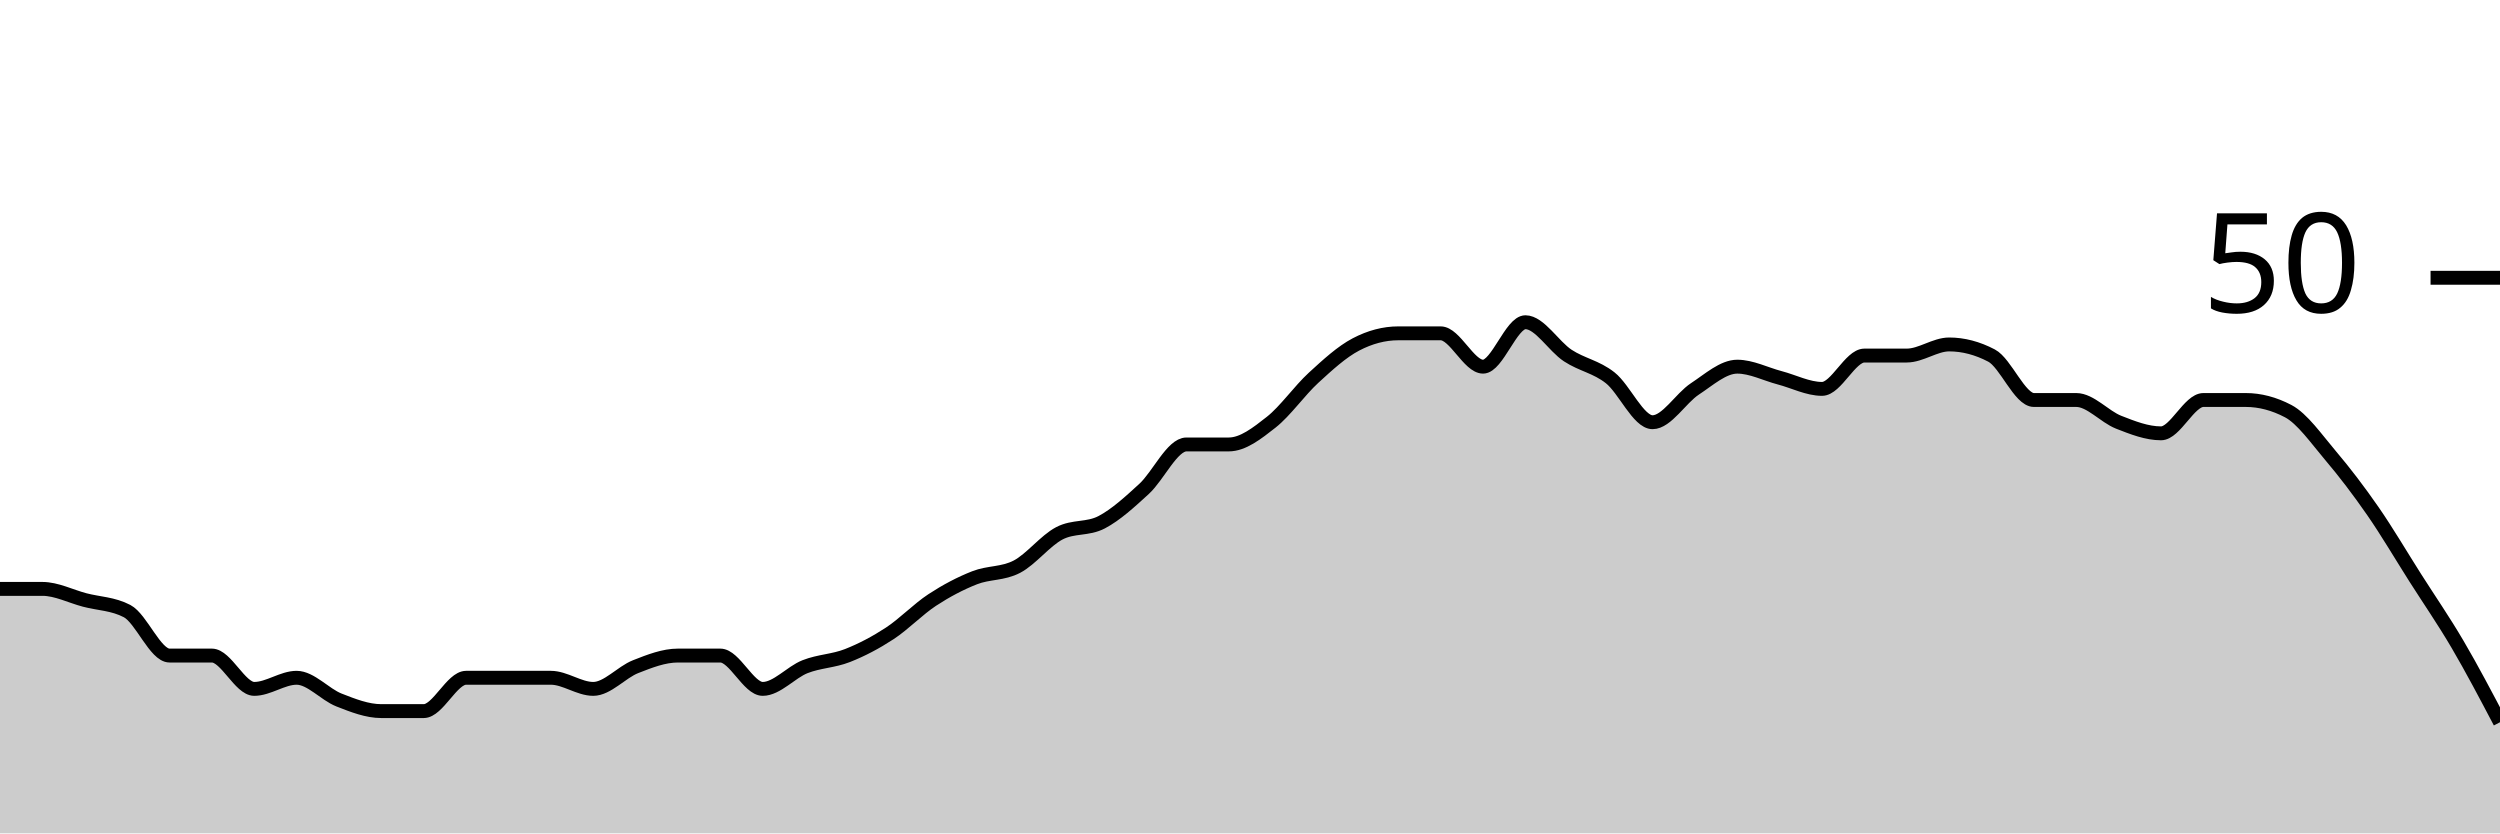
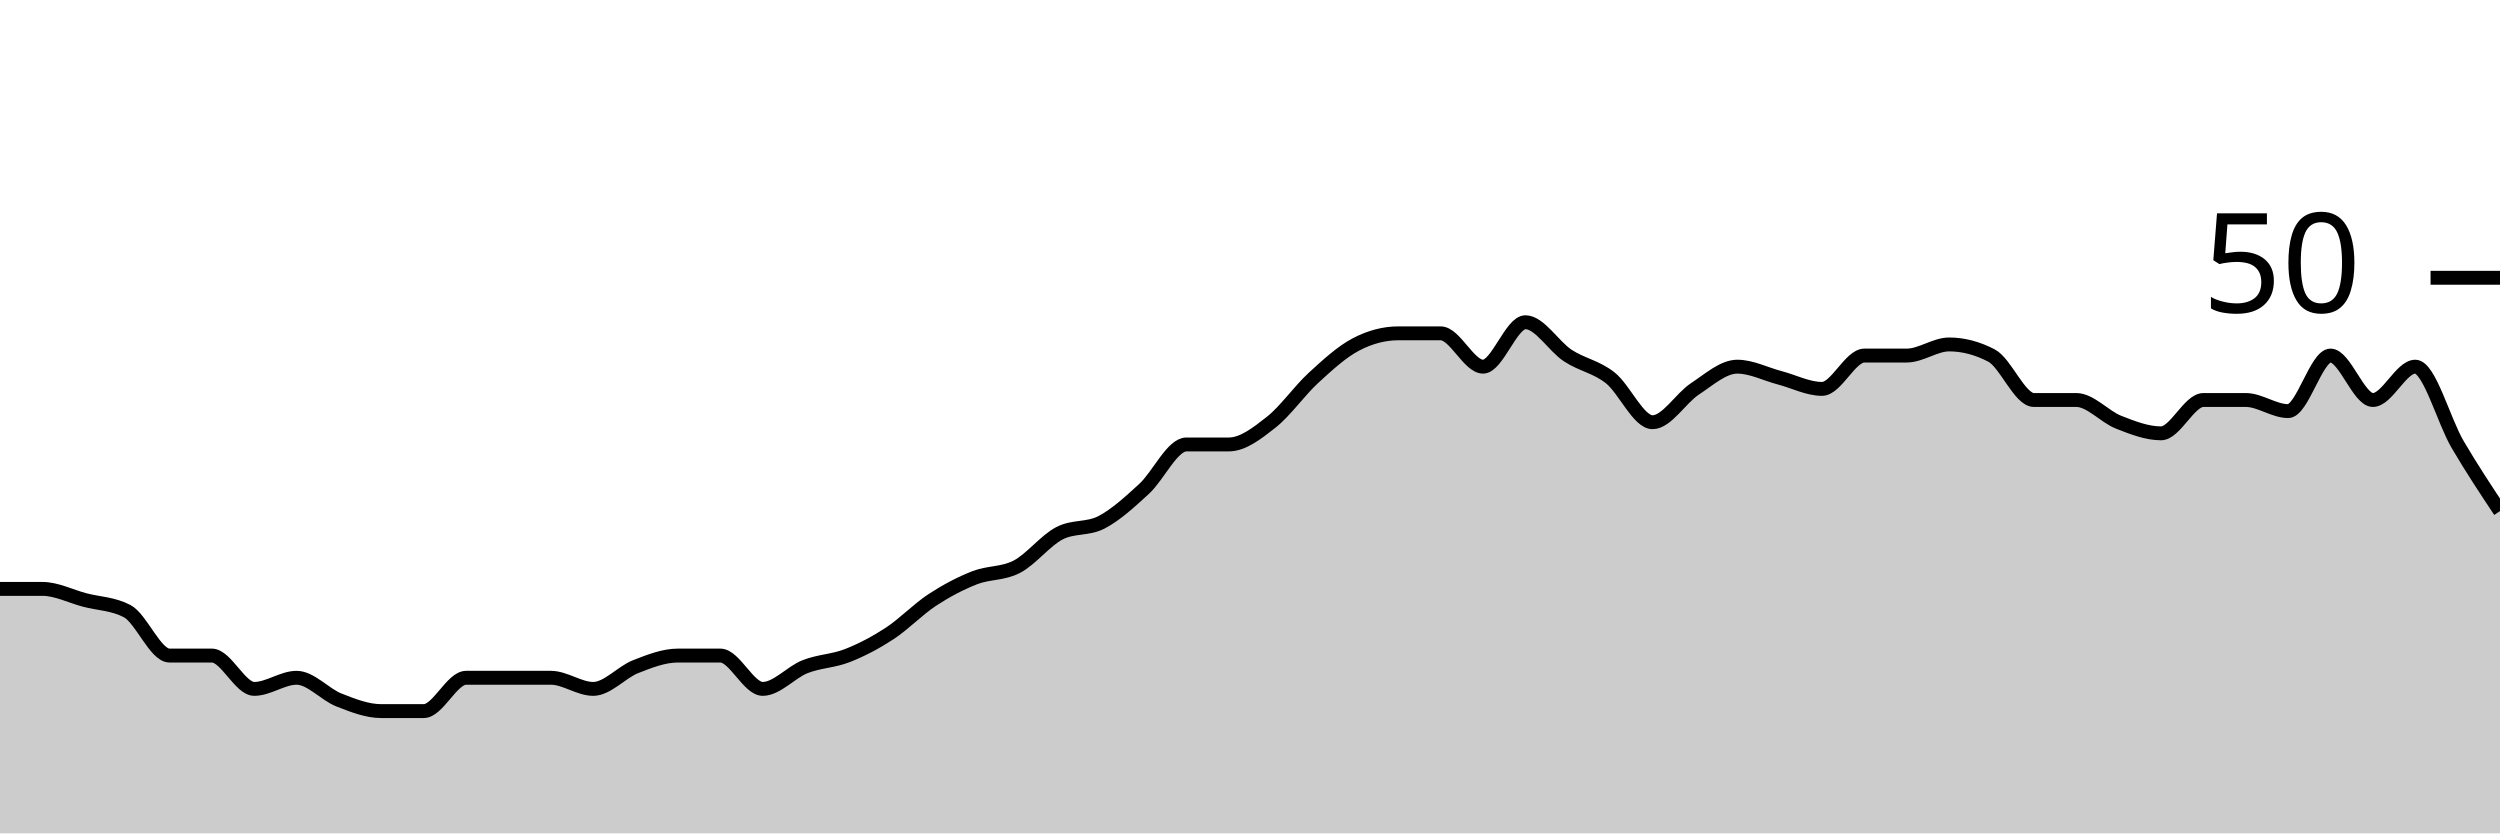
<svg xmlns="http://www.w3.org/2000/svg" viewBox="0 0 180 60">
  <g transform="translate(0,20)">
-     <path class="area" fill="rgba(0, 0, 0, 0.2)" d="M0,22.4C1.017,22.4,2.034,22.4,3.051,22.4C4.068,22.4,5.085,22.933,6.102,23.2C7.119,23.467,8.136,23.467,9.153,24C10.169,24.533,11.186,27.2,12.203,27.2C13.22,27.2,14.237,27.2,15.254,27.2C16.271,27.2,17.288,29.6,18.305,29.6C19.322,29.6,20.339,28.8,21.356,28.8C22.373,28.8,23.39,30,24.407,30.4C25.424,30.8,26.441,31.2,27.458,31.2C28.475,31.2,29.492,31.2,30.508,31.2C31.525,31.2,32.542,28.8,33.559,28.8C34.576,28.8,35.593,28.8,36.61,28.8C37.627,28.8,38.644,28.8,39.661,28.8C40.678,28.8,41.695,29.6,42.712,29.6C43.729,29.6,44.746,28.4,45.763,28C46.78,27.6,47.797,27.2,48.814,27.2C49.831,27.2,50.847,27.2,51.864,27.2C52.881,27.2,53.898,29.6,54.915,29.6C55.932,29.6,56.949,28.4,57.966,28C58.983,27.6,60,27.6,61.017,27.2C62.034,26.8,63.051,26.267,64.068,25.6C65.085,24.933,66.102,23.867,67.119,23.2C68.136,22.533,69.153,22,70.169,21.6C71.186,21.2,72.203,21.333,73.22,20.8C74.237,20.267,75.254,18.933,76.271,18.4C77.288,17.867,78.305,18.133,79.322,17.6C80.339,17.067,81.356,16.133,82.373,15.2C83.39,14.267,84.407,12,85.424,12C86.441,12,87.458,12,88.475,12C89.492,12,90.508,11.2,91.525,10.4C92.542,9.6,93.559,8.133,94.576,7.2C95.593,6.267,96.61,5.333,97.627,4.8C98.644,4.267,99.661,4,100.678,4C101.695,4,102.712,4,103.729,4C104.746,4,105.763,6.4,106.78,6.4C107.797,6.4,108.814,3.2,109.831,3.2C110.847,3.2,111.864,4.933,112.881,5.6C113.898,6.267,114.915,6.4,115.932,7.2C116.949,8,117.966,10.4,118.983,10.4C120,10.4,121.017,8.667,122.034,8C123.051,7.333,124.068,6.4,125.085,6.4C126.102,6.4,127.119,6.933,128.136,7.2C129.153,7.467,130.169,8,131.186,8C132.203,8,133.22,5.6,134.237,5.6C135.254,5.6,136.271,5.6,137.288,5.6C138.305,5.6,139.322,4.8,140.339,4.8C141.356,4.8,142.373,5.067,143.39,5.6C144.407,6.133,145.424,8.8,146.441,8.8C147.458,8.8,148.475,8.8,149.492,8.8C150.508,8.8,151.525,10,152.542,10.4C153.559,10.8,154.576,11.2,155.593,11.2C156.61,11.2,157.627,8.8,158.644,8.8C159.661,8.8,160.678,8.8,161.695,8.8C162.712,8.8,163.729,9.067,164.746,9.6C165.763,10.133,166.78,11.6,167.797,12.8C168.814,14,169.831,15.333,170.847,16.8C171.864,18.267,172.881,20,173.898,21.6C174.915,23.2,175.932,24.667,176.949,26.4C177.966,28.133,178.983,30.067,180,32L180,40C178.983,40,177.966,40,176.949,40C175.932,40,174.915,40,173.898,40C172.881,40,171.864,40,170.847,40C169.831,40,168.814,40,167.797,40C166.78,40,165.763,40,164.746,40C163.729,40,162.712,40,161.695,40C160.678,40,159.661,40,158.644,40C157.627,40,156.61,40,155.593,40C154.576,40,153.559,40,152.542,40C151.525,40,150.508,40,149.492,40C148.475,40,147.458,40,146.441,40C145.424,40,144.407,40,143.39,40C142.373,40,141.356,40,140.339,40C139.322,40,138.305,40,137.288,40C136.271,40,135.254,40,134.237,40C133.22,40,132.203,40,131.186,40C130.169,40,129.153,40,128.136,40C127.119,40,126.102,40,125.085,40C124.068,40,123.051,40,122.034,40C121.017,40,120,40,118.983,40C117.966,40,116.949,40,115.932,40C114.915,40,113.898,40,112.881,40C111.864,40,110.847,40,109.831,40C108.814,40,107.797,40,106.78,40C105.763,40,104.746,40,103.729,40C102.712,40,101.695,40,100.678,40C99.661,40,98.644,40,97.627,40C96.61,40,95.593,40,94.576,40C93.559,40,92.542,40,91.525,40C90.508,40,89.492,40,88.475,40C87.458,40,86.441,40,85.424,40C84.407,40,83.39,40,82.373,40C81.356,40,80.339,40,79.322,40C78.305,40,77.288,40,76.271,40C75.254,40,74.237,40,73.22,40C72.203,40,71.186,40,70.169,40C69.153,40,68.136,40,67.119,40C66.102,40,65.085,40,64.068,40C63.051,40,62.034,40,61.017,40C60,40,58.983,40,57.966,40C56.949,40,55.932,40,54.915,40C53.898,40,52.881,40,51.864,40C50.847,40,49.831,40,48.814,40C47.797,40,46.78,40,45.763,40C44.746,40,43.729,40,42.712,40C41.695,40,40.678,40,39.661,40C38.644,40,37.627,40,36.61,40C35.593,40,34.576,40,33.559,40C32.542,40,31.525,40,30.508,40C29.492,40,28.475,40,27.458,40C26.441,40,25.424,40,24.407,40C23.39,40,22.373,40,21.356,40C20.339,40,19.322,40,18.305,40C17.288,40,16.271,40,15.254,40C14.237,40,13.22,40,12.203,40C11.186,40,10.169,40,9.153,40C8.136,40,7.119,40,6.102,40C5.085,40,4.068,40,3.051,40C2.034,40,1.017,40,0,40Z" />
-     <path class="line" stroke="black" fill="none" d="M0,22.4C1.017,22.4,2.034,22.4,3.051,22.4C4.068,22.4,5.085,22.933,6.102,23.2C7.119,23.467,8.136,23.467,9.153,24C10.169,24.533,11.186,27.2,12.203,27.2C13.22,27.2,14.237,27.2,15.254,27.2C16.271,27.2,17.288,29.6,18.305,29.6C19.322,29.6,20.339,28.8,21.356,28.8C22.373,28.8,23.39,30,24.407,30.4C25.424,30.8,26.441,31.2,27.458,31.2C28.475,31.2,29.492,31.2,30.508,31.2C31.525,31.2,32.542,28.8,33.559,28.8C34.576,28.8,35.593,28.8,36.61,28.8C37.627,28.8,38.644,28.8,39.661,28.8C40.678,28.8,41.695,29.6,42.712,29.6C43.729,29.6,44.746,28.4,45.763,28C46.78,27.6,47.797,27.2,48.814,27.2C49.831,27.2,50.847,27.2,51.864,27.2C52.881,27.2,53.898,29.6,54.915,29.6C55.932,29.6,56.949,28.4,57.966,28C58.983,27.6,60,27.6,61.017,27.2C62.034,26.8,63.051,26.267,64.068,25.6C65.085,24.933,66.102,23.867,67.119,23.2C68.136,22.533,69.153,22,70.169,21.6C71.186,21.2,72.203,21.333,73.22,20.8C74.237,20.267,75.254,18.933,76.271,18.4C77.288,17.867,78.305,18.133,79.322,17.6C80.339,17.067,81.356,16.133,82.373,15.2C83.39,14.267,84.407,12,85.424,12C86.441,12,87.458,12,88.475,12C89.492,12,90.508,11.2,91.525,10.4C92.542,9.6,93.559,8.133,94.576,7.2C95.593,6.267,96.61,5.333,97.627,4.8C98.644,4.267,99.661,4,100.678,4C101.695,4,102.712,4,103.729,4C104.746,4,105.763,6.4,106.78,6.4C107.797,6.4,108.814,3.2,109.831,3.2C110.847,3.2,111.864,4.933,112.881,5.6C113.898,6.267,114.915,6.4,115.932,7.2C116.949,8,117.966,10.4,118.983,10.4C120,10.4,121.017,8.667,122.034,8C123.051,7.333,124.068,6.4,125.085,6.4C126.102,6.4,127.119,6.933,128.136,7.2C129.153,7.467,130.169,8,131.186,8C132.203,8,133.22,5.6,134.237,5.6C135.254,5.6,136.271,5.6,137.288,5.6C138.305,5.6,139.322,4.8,140.339,4.8C141.356,4.8,142.373,5.067,143.39,5.6C144.407,6.133,145.424,8.8,146.441,8.8C147.458,8.8,148.475,8.8,149.492,8.8C150.508,8.8,151.525,10,152.542,10.4C153.559,10.8,154.576,11.2,155.593,11.2C156.61,11.2,157.627,8.8,158.644,8.8C159.661,8.8,160.678,8.8,161.695,8.8C162.712,8.8,163.729,9.067,164.746,9.6C165.763,10.133,166.78,11.6,167.797,12.8C168.814,14,169.831,15.333,170.847,16.8C171.864,18.267,172.881,20,173.898,21.6C174.915,23.2,175.932,24.667,176.949,26.4C177.966,28.133,178.983,30.067,180,32" />
+     <path class="area" fill="rgba(0, 0, 0, 0.2)" d="M0,22.4C1.017,22.4,2.034,22.4,3.051,22.4C4.068,22.4,5.085,22.933,6.102,23.2C7.119,23.467,8.136,23.467,9.153,24C10.169,24.533,11.186,27.2,12.203,27.2C13.22,27.2,14.237,27.2,15.254,27.2C16.271,27.2,17.288,29.6,18.305,29.6C19.322,29.6,20.339,28.8,21.356,28.8C22.373,28.8,23.39,30,24.407,30.4C25.424,30.8,26.441,31.2,27.458,31.2C28.475,31.2,29.492,31.2,30.508,31.2C31.525,31.2,32.542,28.8,33.559,28.8C34.576,28.8,35.593,28.8,36.61,28.8C37.627,28.8,38.644,28.8,39.661,28.8C40.678,28.8,41.695,29.6,42.712,29.6C43.729,29.6,44.746,28.4,45.763,28C46.78,27.6,47.797,27.2,48.814,27.2C49.831,27.2,50.847,27.2,51.864,27.2C52.881,27.2,53.898,29.6,54.915,29.6C55.932,29.6,56.949,28.4,57.966,28C58.983,27.6,60,27.6,61.017,27.2C62.034,26.8,63.051,26.267,64.068,25.6C65.085,24.933,66.102,23.867,67.119,23.2C68.136,22.533,69.153,22,70.169,21.6C71.186,21.2,72.203,21.333,73.22,20.8C74.237,20.267,75.254,18.933,76.271,18.4C77.288,17.867,78.305,18.133,79.322,17.6C80.339,17.067,81.356,16.133,82.373,15.2C83.39,14.267,84.407,12,85.424,12C86.441,12,87.458,12,88.475,12C89.492,12,90.508,11.2,91.525,10.4C92.542,9.6,93.559,8.133,94.576,7.2C95.593,6.267,96.61,5.333,97.627,4.8C98.644,4.267,99.661,4,100.678,4C101.695,4,102.712,4,103.729,4C104.746,4,105.763,6.4,106.78,6.4C107.797,6.4,108.814,3.2,109.831,3.2C110.847,3.2,111.864,4.933,112.881,5.6C113.898,6.267,114.915,6.4,115.932,7.2C116.949,8,117.966,10.4,118.983,10.4C120,10.4,121.017,8.667,122.034,8C123.051,7.333,124.068,6.4,125.085,6.4C126.102,6.4,127.119,6.933,128.136,7.2C129.153,7.467,130.169,8,131.186,8C132.203,8,133.22,5.6,134.237,5.6C135.254,5.6,136.271,5.6,137.288,5.6C138.305,5.6,139.322,4.8,140.339,4.8C141.356,4.8,142.373,5.067,143.39,5.6C144.407,6.133,145.424,8.8,146.441,8.8C147.458,8.8,148.475,8.8,149.492,8.8C150.508,8.8,151.525,10,152.542,10.4C153.559,10.8,154.576,11.2,155.593,11.2C156.61,11.2,157.627,8.8,158.644,8.8C159.661,8.8,160.678,8.8,161.695,8.8C162.712,8.8,163.729,9.6,164.746,9.6C165.763,9.6,166.78,5.6,167.797,5.6C168.814,5.6,169.831,8.8,170.847,8.8C171.864,8.8,172.881,6.4,173.898,6.4C174.915,6.4,175.932,10.267,176.949,12C177.966,13.733,178.983,15.267,180,16.8L180,40C178.983,40,177.966,40,176.949,40C175.932,40,174.915,40,173.898,40C172.881,40,171.864,40,170.847,40C169.831,40,168.814,40,167.797,40C166.78,40,165.763,40,164.746,40C163.729,40,162.712,40,161.695,40C160.678,40,159.661,40,158.644,40C157.627,40,156.61,40,155.593,40C154.576,40,153.559,40,152.542,40C151.525,40,150.508,40,149.492,40C148.475,40,147.458,40,146.441,40C145.424,40,144.407,40,143.39,40C142.373,40,141.356,40,140.339,40C139.322,40,138.305,40,137.288,40C136.271,40,135.254,40,134.237,40C133.22,40,132.203,40,131.186,40C130.169,40,129.153,40,128.136,40C127.119,40,126.102,40,125.085,40C124.068,40,123.051,40,122.034,40C121.017,40,120,40,118.983,40C117.966,40,116.949,40,115.932,40C114.915,40,113.898,40,112.881,40C111.864,40,110.847,40,109.831,40C108.814,40,107.797,40,106.78,40C105.763,40,104.746,40,103.729,40C102.712,40,101.695,40,100.678,40C99.661,40,98.644,40,97.627,40C96.61,40,95.593,40,94.576,40C93.559,40,92.542,40,91.525,40C90.508,40,89.492,40,88.475,40C87.458,40,86.441,40,85.424,40C84.407,40,83.39,40,82.373,40C81.356,40,80.339,40,79.322,40C78.305,40,77.288,40,76.271,40C75.254,40,74.237,40,73.22,40C72.203,40,71.186,40,70.169,40C69.153,40,68.136,40,67.119,40C66.102,40,65.085,40,64.068,40C63.051,40,62.034,40,61.017,40C60,40,58.983,40,57.966,40C56.949,40,55.932,40,54.915,40C53.898,40,52.881,40,51.864,40C50.847,40,49.831,40,48.814,40C47.797,40,46.78,40,45.763,40C44.746,40,43.729,40,42.712,40C41.695,40,40.678,40,39.661,40C38.644,40,37.627,40,36.61,40C35.593,40,34.576,40,33.559,40C32.542,40,31.525,40,30.508,40C29.492,40,28.475,40,27.458,40C26.441,40,25.424,40,24.407,40C23.39,40,22.373,40,21.356,40C20.339,40,19.322,40,18.305,40C17.288,40,16.271,40,15.254,40C14.237,40,13.22,40,12.203,40C11.186,40,10.169,40,9.153,40C8.136,40,7.119,40,6.102,40C5.085,40,4.068,40,3.051,40C2.034,40,1.017,40,0,40Z" />
+     <path class="line" stroke="black" fill="none" d="M0,22.4C1.017,22.4,2.034,22.4,3.051,22.4C4.068,22.4,5.085,22.933,6.102,23.2C7.119,23.467,8.136,23.467,9.153,24C10.169,24.533,11.186,27.2,12.203,27.2C13.22,27.2,14.237,27.2,15.254,27.2C16.271,27.2,17.288,29.6,18.305,29.6C19.322,29.6,20.339,28.8,21.356,28.8C22.373,28.8,23.39,30,24.407,30.4C25.424,30.8,26.441,31.2,27.458,31.2C28.475,31.2,29.492,31.2,30.508,31.2C31.525,31.2,32.542,28.8,33.559,28.8C34.576,28.8,35.593,28.8,36.61,28.8C37.627,28.8,38.644,28.8,39.661,28.8C40.678,28.8,41.695,29.6,42.712,29.6C43.729,29.6,44.746,28.4,45.763,28C46.78,27.6,47.797,27.2,48.814,27.2C49.831,27.2,50.847,27.2,51.864,27.2C52.881,27.2,53.898,29.6,54.915,29.6C55.932,29.6,56.949,28.4,57.966,28C58.983,27.6,60,27.6,61.017,27.2C62.034,26.8,63.051,26.267,64.068,25.6C65.085,24.933,66.102,23.867,67.119,23.2C68.136,22.533,69.153,22,70.169,21.6C71.186,21.2,72.203,21.333,73.22,20.8C74.237,20.267,75.254,18.933,76.271,18.4C77.288,17.867,78.305,18.133,79.322,17.6C80.339,17.067,81.356,16.133,82.373,15.2C83.39,14.267,84.407,12,85.424,12C86.441,12,87.458,12,88.475,12C89.492,12,90.508,11.2,91.525,10.4C92.542,9.6,93.559,8.133,94.576,7.2C95.593,6.267,96.61,5.333,97.627,4.8C98.644,4.267,99.661,4,100.678,4C101.695,4,102.712,4,103.729,4C104.746,4,105.763,6.4,106.78,6.4C107.797,6.4,108.814,3.2,109.831,3.2C110.847,3.2,111.864,4.933,112.881,5.6C113.898,6.267,114.915,6.4,115.932,7.2C116.949,8,117.966,10.4,118.983,10.4C120,10.4,121.017,8.667,122.034,8C123.051,7.333,124.068,6.4,125.085,6.4C126.102,6.4,127.119,6.933,128.136,7.2C129.153,7.467,130.169,8,131.186,8C132.203,8,133.22,5.6,134.237,5.6C135.254,5.6,136.271,5.6,137.288,5.6C138.305,5.6,139.322,4.8,140.339,4.8C141.356,4.8,142.373,5.067,143.39,5.6C144.407,6.133,145.424,8.8,146.441,8.8C147.458,8.8,148.475,8.8,149.492,8.8C150.508,8.8,151.525,10,152.542,10.4C153.559,10.8,154.576,11.2,155.593,11.2C156.61,11.2,157.627,8.8,158.644,8.8C159.661,8.8,160.678,8.8,161.695,8.8C162.712,8.8,163.729,9.6,164.746,9.6C165.763,9.6,166.78,5.6,167.797,5.6C168.814,5.6,169.831,8.8,170.847,8.8C171.864,8.8,172.881,6.4,173.898,6.4C174.915,6.4,175.932,10.267,176.949,12C177.966,13.733,178.983,15.267,180,16.8" />
    <path class="axis-ceiling" stroke-width="1" stroke="black" fill="none" d="M175,0L180,0" />
    <text class="axis-ceiling-label" font-family="sans-serif" text-anchor="end" font-size="10px" x="170" y="2.5">50</text>
  </g>
</svg>
